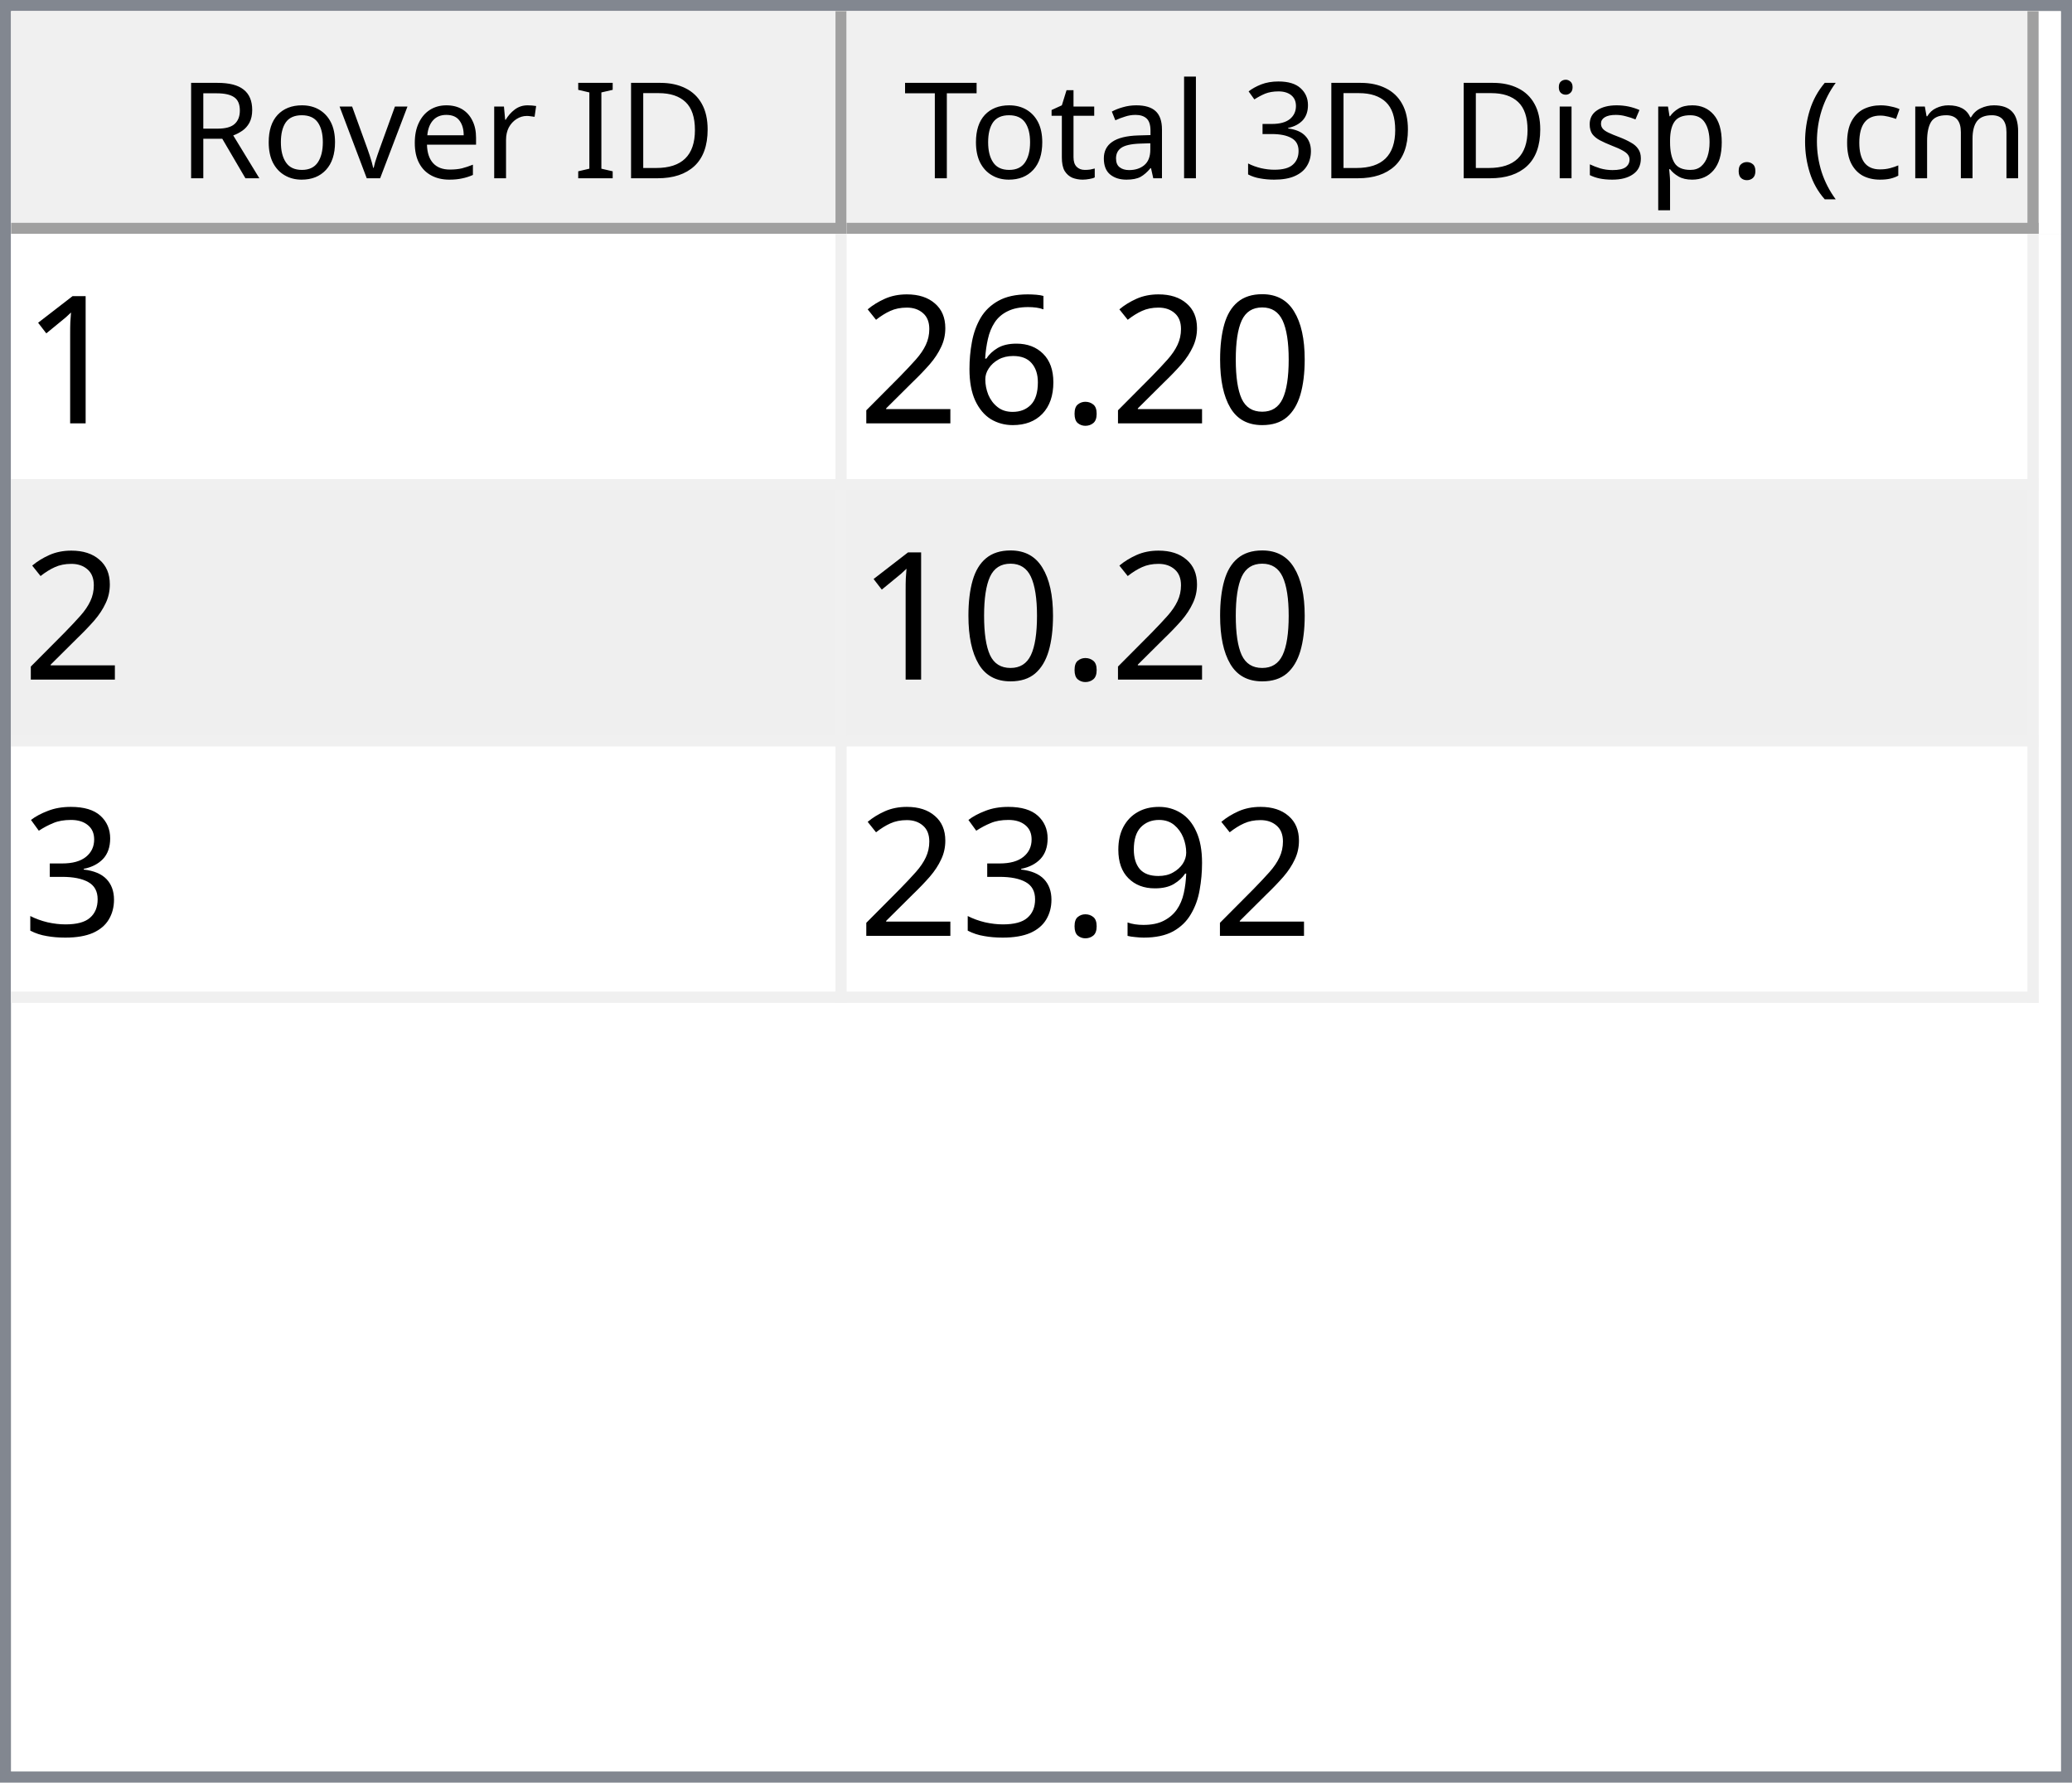
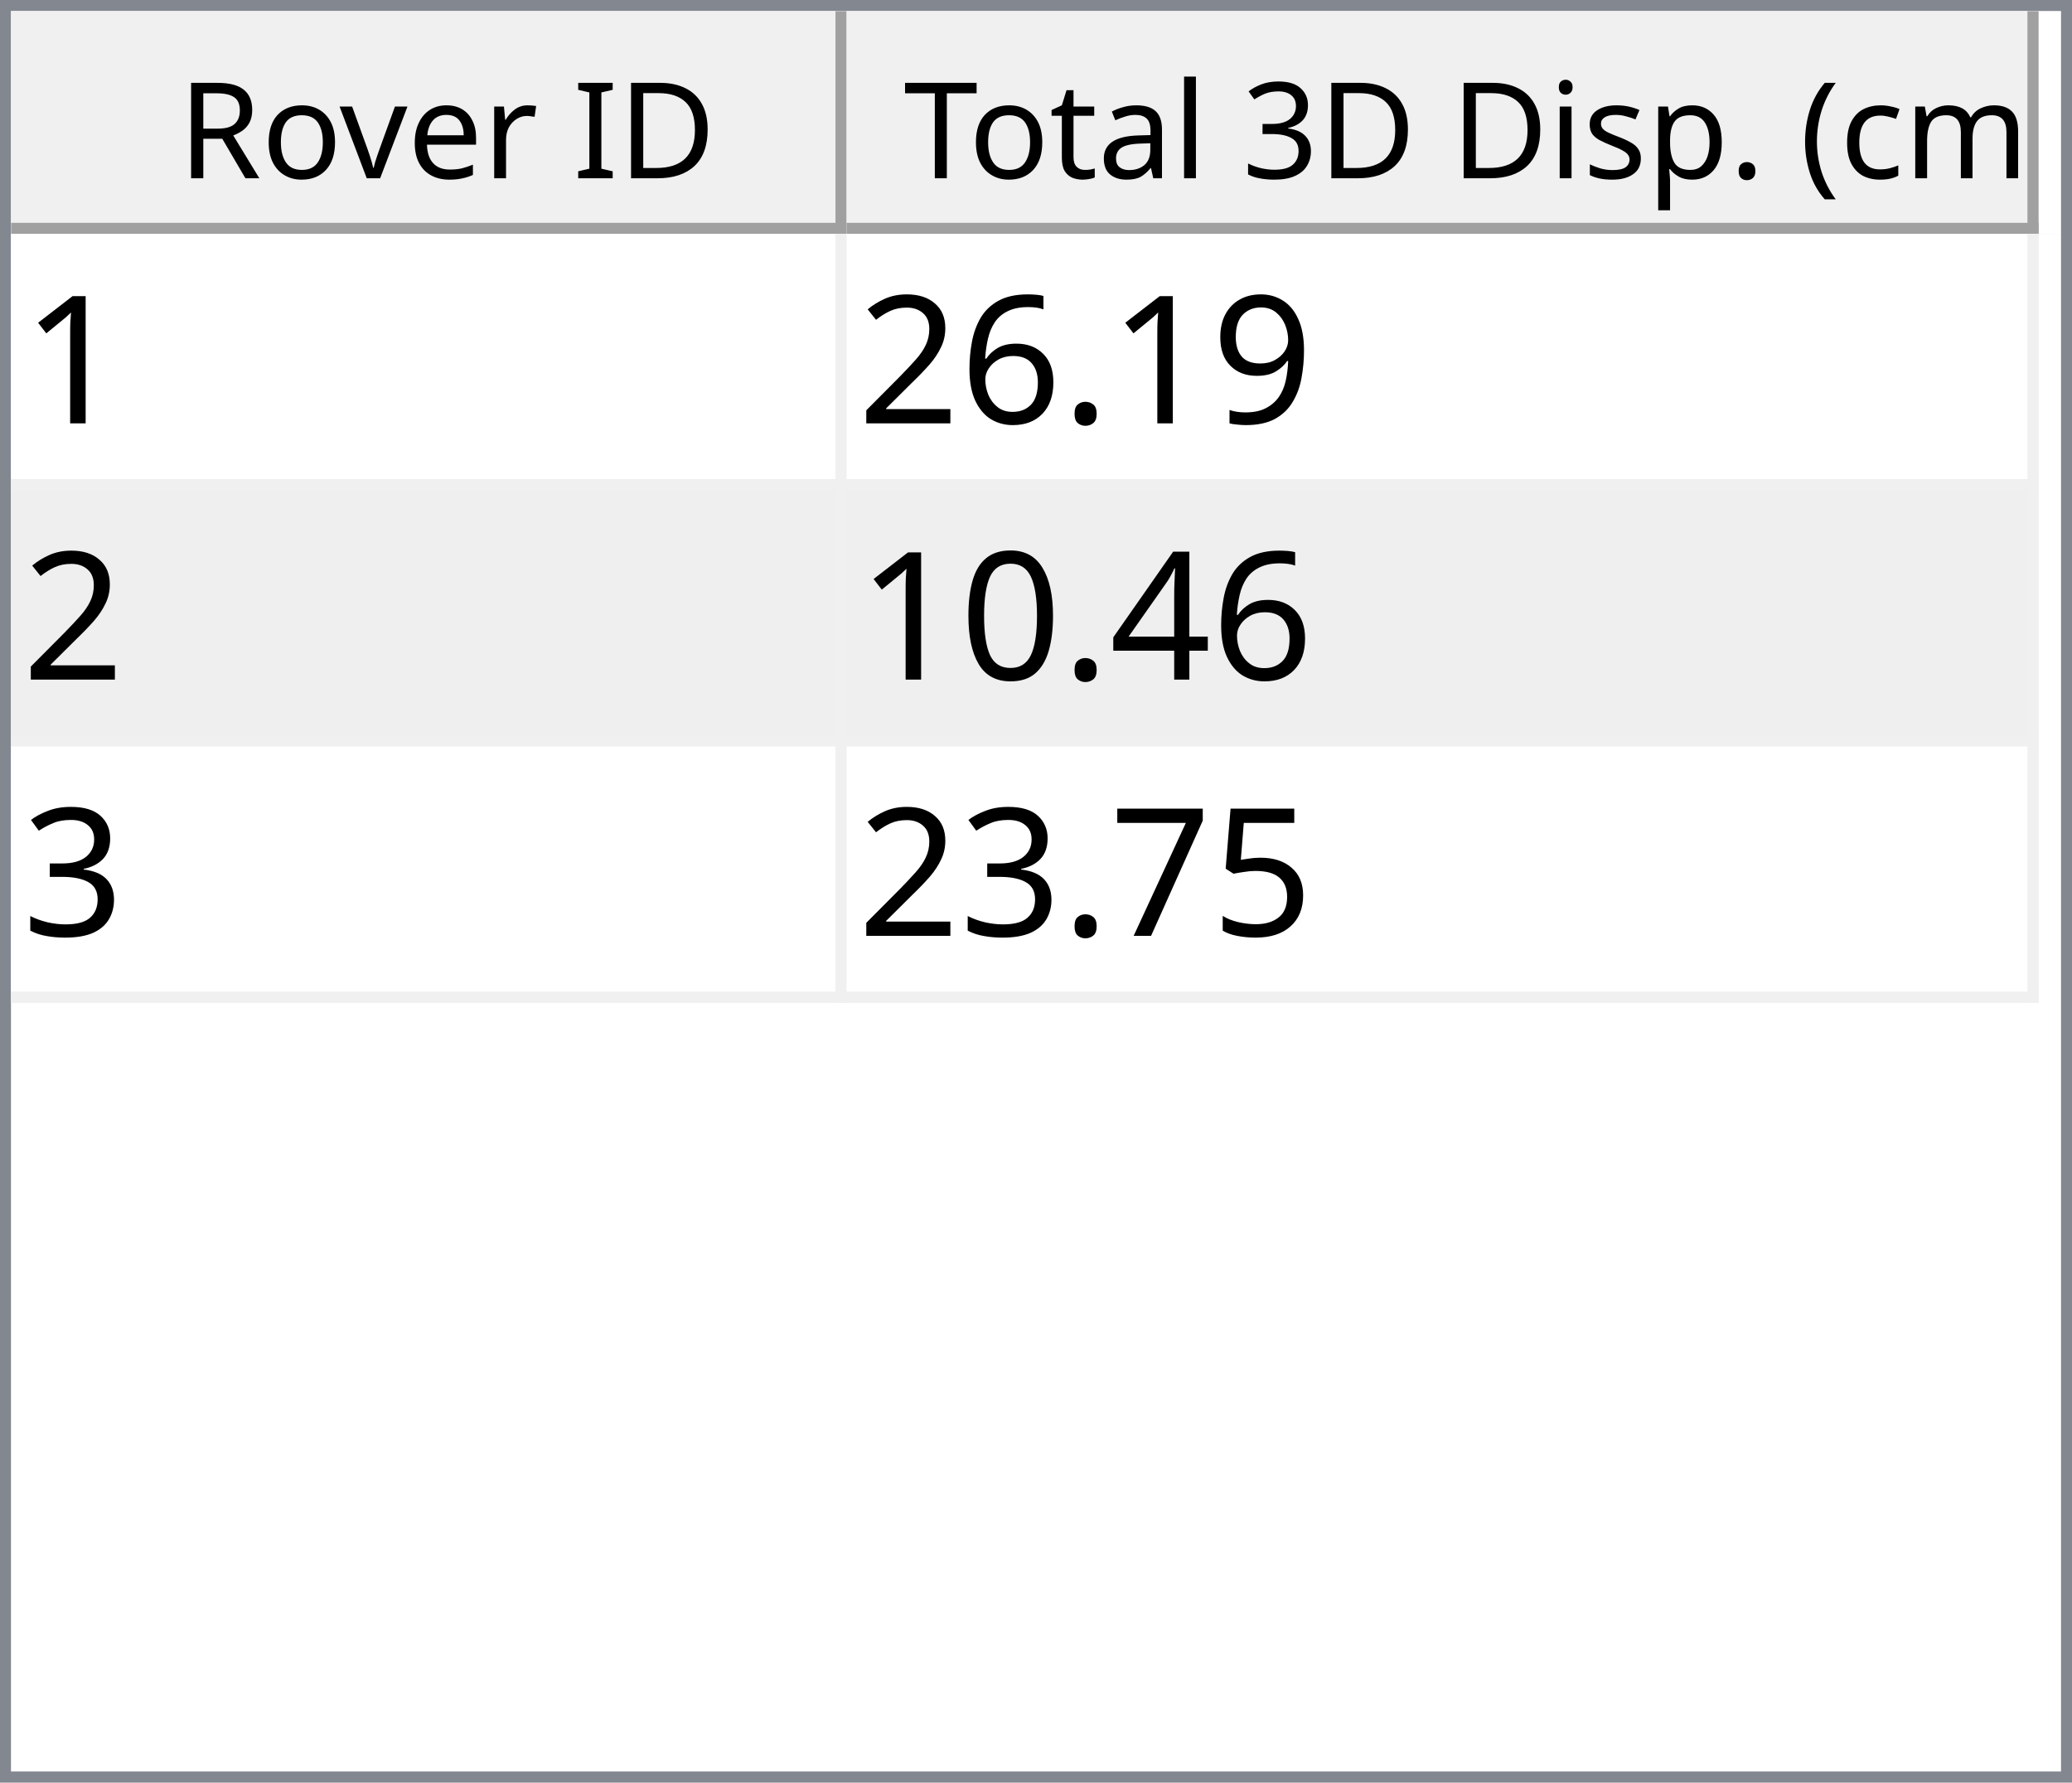
<svg xmlns="http://www.w3.org/2000/svg" style="fill-opacity:1; color-rendering:auto; color-interpolation:auto; text-rendering:auto; stroke:black; stroke-linecap:square; stroke-miterlimit:10; shape-rendering:auto; stroke-opacity:1; fill:black; stroke-dasharray:none; font-weight:normal; stroke-width:1; font-family:'Dialog'; font-style:normal; stroke-linejoin:miter; font-size:12px; stroke-dashoffset:0; image-rendering:auto;" width="186" height="160">
  <defs id="genericDefs" />
  <g>
    <defs id="defs1">
      <clipPath clipPathUnits="userSpaceOnUse" id="clipPath1">
        <path d="M0 0 L186 0 L186 160 L0 160 L0 0 Z" />
      </clipPath>
      <clipPath clipPathUnits="userSpaceOnUse" id="clipPath2">
        <path d="M0 0 L0 160 L186 160 L186 0 Z" />
      </clipPath>
      <clipPath clipPathUnits="userSpaceOnUse" id="clipPath3">
        <path d="M0 0 L0 20 L184 20 L184 0 Z" />
      </clipPath>
      <clipPath clipPathUnits="userSpaceOnUse" id="clipPath4">
        <path d="M0 0 L0 20 L75 20 L75 0 Z" />
      </clipPath>
      <clipPath clipPathUnits="userSpaceOnUse" id="clipPath5">
        <path d="M1 1 L1 19 L74 19 L74 1 Z" />
      </clipPath>
      <clipPath clipPathUnits="userSpaceOnUse" id="clipPath6">
        <path d="M0 0 L0 18 L73 18 L73 0 Z" />
      </clipPath>
      <clipPath clipPathUnits="userSpaceOnUse" id="clipPath7">
        <path d="M-0.5 -0.5 L-0.5 19.5 L74.5 19.5 L74.5 -0.5 Z" />
      </clipPath>
      <clipPath clipPathUnits="userSpaceOnUse" id="clipPath8">
        <path d="M0 0 L0 20 L107 20 L107 0 Z" />
      </clipPath>
      <clipPath clipPathUnits="userSpaceOnUse" id="clipPath9">
        <path d="M1 1 L1 19 L106 19 L106 1 Z" />
      </clipPath>
      <clipPath clipPathUnits="userSpaceOnUse" id="clipPath10">
        <path d="M0 0 L0 18 L105 18 L105 0 Z" />
      </clipPath>
      <clipPath clipPathUnits="userSpaceOnUse" id="clipPath11">
        <path d="M-0.5 -0.5 L-0.5 19.5 L106.5 19.5 L106.5 -0.5 Z" />
      </clipPath>
      <clipPath clipPathUnits="userSpaceOnUse" id="clipPath12">
        <path d="M0 0 L0 138 L184 138 L184 0 Z" />
      </clipPath>
      <clipPath clipPathUnits="userSpaceOnUse" id="clipPath13">
        <path d="M0 0 L0 69 L182 69 L182 0 Z" />
      </clipPath>
      <clipPath clipPathUnits="userSpaceOnUse" id="clipPath14">
        <path d="M-0.5 -0.5 L-0.5 68.5 L181.5 68.5 L181.5 -0.5 Z" />
      </clipPath>
      <clipPath clipPathUnits="userSpaceOnUse" id="clipPath15">
        <path d="M0 0 L0 22 L74 22 L74 0 Z" />
      </clipPath>
      <clipPath clipPathUnits="userSpaceOnUse" id="clipPath16">
        <path d="M0 0 L0 22 L106 22 L106 0 Z" />
      </clipPath>
      <font horiz-adv-x="64.551" id="font1">
        <font-face ascent="107.91" descent="25.098" units-per-em="100" style="font-style:normal; font-family:Segoe UI; font-weight:normal;" />
        <missing-glyph horiz-adv-x="64.551" d="M8.109 0 L8.109 68.266 L56.453 68.266 L56.453 0 L8.109 0 ZM15.328 7.234 L49.219 7.234 L49.219 61.031 L15.328 61.031 L15.328 7.234 Z" />
        <glyph unicode="D" horiz-adv-x="70.117" d="M9.188 0 L9.188 70.016 L28.516 70.016 Q65.531 70.016 65.531 35.891 Q65.531 19.672 55.25 9.836 Q44.969 0 27.734 0 L9.188 0 ZM17.391 62.594 L17.391 7.422 L27.828 7.422 Q41.609 7.422 49.273 14.797 Q56.938 22.172 56.938 35.688 Q56.938 62.594 28.328 62.594 L17.391 62.594 Z" />
        <glyph unicode="I" horiz-adv-x="26.611" d="M17.391 0 L9.188 0 L9.188 70.016 L17.391 70.016 L17.391 0 Z" />
        <glyph unicode=" " horiz-adv-x="27.393" d="" />
        <glyph unicode="r" horiz-adv-x="34.766" d="M34.188 41.891 Q32.078 43.5 28.125 43.5 Q23 43.5 19.555 38.672 Q16.109 33.844 16.109 25.484 L16.109 0 L8.109 0 L8.109 50 L16.109 50 L16.109 39.703 L16.312 39.703 Q18.016 44.969 21.531 47.922 Q25.047 50.875 29.391 50.875 Q32.516 50.875 34.188 50.203 L34.188 41.891 Z" />
        <glyph unicode="e" horiz-adv-x="52.295" d="M48.297 23 L12.984 23 Q13.188 14.656 17.484 10.109 Q21.781 5.562 29.297 5.562 Q37.75 5.562 44.828 11.141 L44.828 3.609 Q38.234 -1.172 27.391 -1.172 Q16.797 -1.172 10.742 5.641 Q4.688 12.453 4.688 24.812 Q4.688 36.469 11.305 43.82 Q17.922 51.172 27.734 51.172 Q37.547 51.172 42.922 44.828 Q48.297 38.484 48.297 27.203 L48.297 23 ZM40.094 29.781 Q40.047 36.719 36.75 40.578 Q33.453 44.438 27.594 44.438 Q21.922 44.438 17.969 40.383 Q14.016 36.328 13.094 29.781 L40.094 29.781 Z" />
        <glyph unicode="v" horiz-adv-x="47.9" d="M47.406 50 L27.484 0 L19.625 0 L0.688 50 L9.469 50 L22.172 13.672 Q23.578 9.672 23.922 6.688 L24.125 6.688 Q24.609 10.453 25.688 13.484 L38.969 50 L47.406 50 Z" />
        <glyph unicode="o" horiz-adv-x="58.594" d="M29 -1.172 Q17.922 -1.172 11.305 5.836 Q4.688 12.844 4.688 24.422 Q4.688 37.016 11.57 44.094 Q18.453 51.172 30.172 51.172 Q41.359 51.172 47.633 44.289 Q53.906 37.406 53.906 25.203 Q53.906 13.234 47.141 6.031 Q40.375 -1.172 29 -1.172 ZM29.594 44.438 Q21.875 44.438 17.383 39.188 Q12.891 33.938 12.891 24.703 Q12.891 15.828 17.43 10.695 Q21.969 5.562 29.594 5.562 Q37.359 5.562 41.531 10.594 Q45.703 15.625 45.703 24.906 Q45.703 34.281 41.531 39.359 Q37.359 44.438 29.594 44.438 Z" />
        <glyph unicode="R" horiz-adv-x="59.814" d="M59.375 0 L49.609 0 L37.891 19.625 Q36.281 22.359 34.766 24.289 Q33.25 26.219 31.664 27.438 Q30.078 28.656 28.25 29.219 Q26.422 29.781 24.125 29.781 L17.391 29.781 L17.391 0 L9.188 0 L9.188 70.016 L30.078 70.016 Q34.672 70.016 38.555 68.867 Q42.438 67.719 45.289 65.375 Q48.141 63.031 49.758 59.547 Q51.375 56.062 51.375 51.375 Q51.375 47.703 50.273 44.656 Q49.172 41.609 47.148 39.211 Q45.125 36.812 42.266 35.133 Q39.406 33.453 35.844 32.516 L35.844 32.328 Q37.594 31.547 38.891 30.547 Q40.188 29.547 41.359 28.18 Q42.531 26.812 43.68 25.078 Q44.828 23.344 46.234 21.047 L59.375 0 ZM17.391 62.594 L17.391 37.203 L28.516 37.203 Q31.594 37.203 34.203 38.133 Q36.812 39.062 38.719 40.797 Q40.625 42.531 41.703 45.047 Q42.781 47.562 42.781 50.688 Q42.781 56.297 39.141 59.445 Q35.5 62.594 28.609 62.594 L17.391 62.594 Z" />
        <glyph unicode=")" horiz-adv-x="30.176" d="M8.297 -15.922 L1.172 -15.922 Q16.406 2.344 16.406 26.812 Q16.406 51.469 1.078 70.016 L8.297 70.016 Q23.531 52.156 23.531 26.703 Q23.531 1.375 8.297 -15.922 Z" />
        <glyph unicode="m" horiz-adv-x="86.133" d="M79.109 0 L71.094 0 L71.094 28.719 Q71.094 37.016 68.531 40.727 Q65.969 44.438 59.906 44.438 Q54.781 44.438 51.195 39.75 Q47.609 35.062 47.609 28.516 L47.609 0 L39.594 0 L39.594 29.688 Q39.594 44.438 28.219 44.438 Q22.953 44.438 19.531 40.016 Q16.109 35.594 16.109 28.516 L16.109 0 L8.109 0 L8.109 50 L16.109 50 L16.109 42.094 L16.312 42.094 Q21.625 51.172 31.844 51.172 Q36.969 51.172 40.773 48.312 Q44.578 45.453 46 40.828 Q51.562 51.172 62.594 51.172 Q79.109 51.172 79.109 30.812 L79.109 0 Z" />
        <glyph unicode="c" horiz-adv-x="46.191" d="M42.188 2.297 Q36.422 -1.172 28.516 -1.172 Q17.828 -1.172 11.258 5.789 Q4.688 12.75 4.688 23.828 Q4.688 36.188 11.766 43.68 Q18.844 51.172 30.672 51.172 Q37.25 51.172 42.281 48.734 L42.281 40.531 Q36.719 44.438 30.375 44.438 Q22.703 44.438 17.797 38.945 Q12.891 33.453 12.891 24.516 Q12.891 15.719 17.508 10.641 Q22.125 5.562 29.891 5.562 Q36.422 5.562 42.188 9.906 L42.188 2.297 Z" />
        <glyph unicode="(" horiz-adv-x="30.176" d="M29.109 -15.922 L21.969 -15.922 Q6.844 1.375 6.844 26.703 Q6.844 52.156 21.969 70.016 L29.203 70.016 Q13.875 51.469 13.875 26.812 Q13.875 2.344 29.109 -15.922 Z" />
        <glyph unicode="." horiz-adv-x="21.68" d="M10.891 -1.078 Q8.641 -1.078 7.055 0.539 Q5.469 2.156 5.469 4.391 Q5.469 6.641 7.055 8.273 Q8.641 9.906 10.891 9.906 Q13.188 9.906 14.797 8.273 Q16.406 6.641 16.406 4.391 Q16.406 2.156 14.797 0.539 Q13.188 -1.078 10.891 -1.078 Z" />
        <glyph unicode="p" horiz-adv-x="58.789" d="M16.312 7.234 L16.109 7.234 L16.109 -23 L8.109 -23 L8.109 50 L16.109 50 L16.109 41.219 L16.312 41.219 Q22.219 51.172 33.594 51.172 Q43.266 51.172 48.688 44.461 Q54.109 37.75 54.109 26.469 Q54.109 13.922 48 6.375 Q41.891 -1.172 31.297 -1.172 Q21.578 -1.172 16.312 7.234 ZM16.109 27.391 L16.109 20.406 Q16.109 14.203 20.141 9.883 Q24.172 5.562 30.375 5.562 Q37.641 5.562 41.773 11.133 Q45.906 16.703 45.906 26.609 Q45.906 34.969 42.047 39.703 Q38.188 44.438 31.594 44.438 Q24.609 44.438 20.359 39.578 Q16.109 34.719 16.109 27.391 Z" />
        <glyph unicode="s" horiz-adv-x="42.432" d="M5.078 1.812 L5.078 10.406 Q11.625 5.562 19.484 5.562 Q30.031 5.562 30.031 12.594 Q30.031 14.594 29.125 15.992 Q28.219 17.391 26.68 18.461 Q25.141 19.531 23.07 20.383 Q21 21.234 18.609 22.172 Q15.281 23.484 12.766 24.828 Q10.25 26.172 8.57 27.859 Q6.891 29.547 6.031 31.695 Q5.172 33.844 5.172 36.719 Q5.172 40.234 6.789 42.945 Q8.406 45.656 11.086 47.484 Q13.766 49.312 17.211 50.242 Q20.656 51.172 24.312 51.172 Q30.812 51.172 35.938 48.922 L35.938 40.828 Q30.422 44.438 23.25 44.438 Q21 44.438 19.195 43.922 Q17.391 43.406 16.094 42.477 Q14.797 41.547 14.086 40.258 Q13.375 38.969 13.375 37.406 Q13.375 35.453 14.086 34.133 Q14.797 32.812 16.164 31.789 Q17.531 30.766 19.484 29.938 Q21.438 29.109 23.922 28.125 Q27.25 26.859 29.883 25.516 Q32.516 24.172 34.375 22.484 Q36.234 20.797 37.234 18.602 Q38.234 16.406 38.234 13.375 Q38.234 9.672 36.602 6.938 Q34.969 4.203 32.234 2.398 Q29.5 0.594 25.93 -0.289 Q22.359 -1.172 18.453 -1.172 Q10.75 -1.172 5.078 1.812 Z" />
        <glyph unicode="i" horiz-adv-x="24.219" d="M12.203 62.703 Q10.062 62.703 8.547 64.164 Q7.031 65.625 7.031 67.875 Q7.031 70.125 8.547 71.609 Q10.062 73.094 12.203 73.094 Q14.406 73.094 15.945 71.609 Q17.484 70.125 17.484 67.875 Q17.484 65.719 15.945 64.211 Q14.406 62.703 12.203 62.703 ZM16.109 0 L8.109 0 L8.109 50 L16.109 50 L16.109 0 Z" />
        <glyph unicode="3" horiz-adv-x="53.906" d="M46.531 19.828 Q46.531 15.094 44.75 11.211 Q42.969 7.328 39.719 4.57 Q36.469 1.812 31.93 0.297 Q27.391 -1.219 21.922 -1.219 Q11.922 -1.219 6 2.594 L6 11.188 Q13.094 5.609 22.219 5.609 Q25.875 5.609 28.828 6.539 Q31.781 7.469 33.906 9.227 Q36.031 10.984 37.18 13.477 Q38.328 15.969 38.328 19.094 Q38.328 32.812 18.797 32.812 L12.984 32.812 L12.984 39.594 L18.5 39.594 Q35.797 39.594 35.797 52.484 Q35.797 64.406 22.609 64.406 Q15.188 64.406 8.688 59.422 L8.688 67.188 Q15.375 71.188 24.609 71.188 Q29 71.188 32.57 69.969 Q36.141 68.75 38.68 66.555 Q41.219 64.359 42.609 61.281 Q44 58.203 44 54.5 Q44 40.672 30.031 36.719 L30.031 36.531 Q33.594 36.141 36.625 34.797 Q39.656 33.453 41.852 31.305 Q44.047 29.156 45.289 26.25 Q46.531 23.344 46.531 19.828 Z" />
        <glyph unicode="l" horiz-adv-x="24.219" d="M16.109 0 L8.109 0 L8.109 74.031 L16.109 74.031 L16.109 0 Z" />
        <glyph unicode="a" horiz-adv-x="50.879" d="M43.891 0 L35.891 0 L35.891 7.812 L35.688 7.812 Q30.469 -1.172 20.312 -1.172 Q12.844 -1.172 8.617 2.781 Q4.391 6.734 4.391 13.281 Q4.391 27.297 20.906 29.594 L35.891 31.688 Q35.891 44.438 25.594 44.438 Q16.547 44.438 9.281 38.281 L9.281 46.484 Q16.656 51.172 26.266 51.172 Q43.891 51.172 43.891 32.516 L43.891 0 ZM35.891 25.297 L23.828 23.641 Q18.266 22.859 15.43 20.875 Q12.594 18.891 12.594 13.875 Q12.594 10.203 15.211 7.883 Q17.828 5.562 22.172 5.562 Q28.125 5.562 32.008 9.742 Q35.891 13.922 35.891 20.312 L35.891 25.297 Z" />
        <glyph unicode="t" horiz-adv-x="33.887" d="M31.297 0.484 Q28.469 -1.078 23.828 -1.078 Q10.688 -1.078 10.688 13.578 L10.688 43.172 L2.094 43.172 L2.094 50 L10.688 50 L10.688 62.203 L18.703 64.797 L18.703 50 L31.297 50 L31.297 43.172 L18.703 43.172 L18.703 14.984 Q18.703 9.969 20.414 7.82 Q22.125 5.672 26.078 5.672 Q29.109 5.672 31.297 7.328 L31.297 0.484 Z" />
        <glyph unicode="T" horiz-adv-x="52.393" d="M50.594 62.594 L30.375 62.594 L30.375 0 L22.172 0 L22.172 62.594 L2 62.594 L2 70.016 L50.594 70.016 L50.594 62.594 Z" />
      </font>
      <font horiz-adv-x="75.0" id="font2">
        <font-face ascent="100.537" descent="21.973" units-per-em="100" style="font-style:normal; font-family:sans-serif; font-weight:normal;" />
        <missing-glyph horiz-adv-x="75.0" d="M12.5 0 L12.5 62.5 L62.5 62.5 L62.5 0 L12.5 0 ZM14.062 1.562 L60.938 1.562 L60.938 60.938 L14.062 60.938 L14.062 1.562 Z" />
        <glyph unicode="1" horiz-adv-x="55.615" d="M37.25 0 L28.469 0 L28.469 56 Q25.297 52.984 20.141 49.953 Q14.984 46.922 10.891 45.406 L10.891 53.906 Q18.266 57.375 23.781 62.305 Q29.297 67.234 31.594 71.875 L37.25 71.875 L37.25 0 Z" />
-         <glyph unicode="0" horiz-adv-x="55.615" d="M4.156 35.297 Q4.156 48 6.766 55.742 Q9.375 63.484 14.523 67.68 Q19.672 71.875 27.484 71.875 Q33.25 71.875 37.594 69.555 Q41.938 67.234 44.773 62.867 Q47.609 58.5 49.219 52.227 Q50.828 45.953 50.828 35.297 Q50.828 22.703 48.242 14.969 Q45.656 7.234 40.508 3.008 Q35.359 -1.219 27.484 -1.219 Q17.141 -1.219 11.234 6.203 Q4.156 15.141 4.156 35.297 ZM13.188 35.297 Q13.188 17.672 17.312 11.836 Q21.438 6 27.484 6 Q33.547 6 37.672 11.859 Q41.797 17.719 41.797 35.297 Q41.797 52.984 37.672 58.789 Q33.547 64.594 27.391 64.594 Q21.344 64.594 17.719 59.469 Q13.188 52.938 13.188 35.297 Z" />
+         <glyph unicode="9" horiz-adv-x="55.615" d="M5.469 16.547 L13.922 17.328 Q14.984 11.375 18.016 8.688 Q21.047 6 25.781 6 Q29.828 6 32.883 7.859 Q35.938 9.719 37.891 12.82 Q39.844 15.922 41.164 21.195 Q42.484 26.469 42.484 31.938 Q42.484 32.516 42.438 33.688 Q39.797 29.5 35.234 26.883 Q30.672 24.266 25.344 24.266 Q16.453 24.266 10.305 30.711 Q4.156 37.156 4.156 47.703 Q4.156 58.594 10.578 65.234 Q17 71.875 26.656 71.875 Q33.641 71.875 39.43 68.117 Q45.219 64.359 48.219 57.398 Q51.219 50.438 51.219 37.25 Q51.219 23.531 48.242 15.406 Q45.266 7.281 39.383 3.031 Q33.5 -1.219 25.594 -1.219 Q17.188 -1.219 11.867 3.445 Q6.547 8.109 5.469 16.547 ZM41.453 48.141 Q41.453 55.719 37.43 60.156 Q33.406 64.594 27.734 64.594 Q21.875 64.594 17.531 59.812 Q13.188 55.031 13.188 47.406 Q13.188 40.578 17.312 36.305 Q21.438 32.031 27.484 32.031 Q33.594 32.031 37.523 36.305 Q41.453 40.578 41.453 48.141 Z" />
        <glyph unicode="." horiz-adv-x="27.783" d="M9.078 0 L9.078 10.016 L19.094 10.016 L19.094 0 L9.078 0 Z" />
        <glyph unicode="6" horiz-adv-x="55.615" d="M49.75 54.047 L41.016 53.375 Q39.844 58.547 37.703 60.891 Q34.125 64.656 28.906 64.656 Q24.703 64.656 21.531 62.312 Q17.391 59.281 14.992 53.469 Q12.594 47.656 12.5 36.922 Q15.672 41.75 20.266 44.094 Q24.859 46.438 29.891 46.438 Q38.672 46.438 44.852 39.969 Q51.031 33.5 51.031 23.25 Q51.031 16.5 48.125 10.719 Q45.219 4.938 40.141 1.859 Q35.062 -1.219 28.609 -1.219 Q17.625 -1.219 10.695 6.859 Q3.766 14.938 3.766 33.5 Q3.766 54.25 11.422 63.672 Q18.109 71.875 29.438 71.875 Q37.891 71.875 43.289 67.141 Q48.688 62.406 49.75 54.047 ZM13.875 23.188 Q13.875 18.656 15.797 14.508 Q17.719 10.359 21.188 8.18 Q24.656 6 28.469 6 Q34.031 6 38.039 10.492 Q42.047 14.984 42.047 22.703 Q42.047 30.125 38.086 34.398 Q34.125 38.672 28.125 38.672 Q22.172 38.672 18.023 34.398 Q13.875 30.125 13.875 23.188 Z" />
        <glyph unicode="2" horiz-adv-x="55.615" d="M50.344 8.453 L50.344 0 L3.031 0 Q2.938 3.172 4.047 6.109 Q5.859 10.938 9.836 15.625 Q13.812 20.312 21.344 26.469 Q33.016 36.031 37.117 41.625 Q41.219 47.219 41.219 52.203 Q41.219 57.422 37.477 61.008 Q33.734 64.594 27.734 64.594 Q21.391 64.594 17.578 60.789 Q13.766 56.984 13.719 50.25 L4.688 51.172 Q5.609 61.281 11.664 66.578 Q17.719 71.875 27.938 71.875 Q38.234 71.875 44.242 66.164 Q50.25 60.453 50.25 52 Q50.25 47.703 48.492 43.555 Q46.734 39.406 42.656 34.812 Q38.578 30.219 29.109 22.219 Q21.188 15.578 18.945 13.211 Q16.703 10.844 15.234 8.453 L50.344 8.453 Z" />
+         <glyph unicode="4" horiz-adv-x="55.615" d="M32.328 0 L32.328 17.141 L1.266 17.141 L1.266 25.203 L33.938 71.578 L41.109 71.578 L41.109 25.203 L50.781 25.203 L50.781 17.141 L41.109 17.141 L41.109 0 L32.328 0 ZM32.328 25.203 L32.328 57.469 L9.906 25.203 L32.328 25.203 Z" />
+         <glyph unicode="0" horiz-adv-x="55.615" d="M4.156 35.297 Q4.156 48 6.766 55.742 Q9.375 63.484 14.523 67.68 Q19.672 71.875 27.484 71.875 Q33.25 71.875 37.594 69.555 Q41.938 67.234 44.773 62.867 Q47.609 58.5 49.219 52.227 Q50.828 45.953 50.828 35.297 Q50.828 22.703 48.242 14.969 Q45.656 7.234 40.508 3.008 Q35.359 -1.219 27.484 -1.219 Q17.141 -1.219 11.234 6.203 Q4.156 15.141 4.156 35.297 ZM13.188 35.297 Q13.188 17.672 17.312 11.836 Q21.438 6 27.484 6 Q33.547 6 37.672 11.859 Q41.797 17.719 41.797 35.297 Q41.797 52.984 37.672 58.789 Q33.547 64.594 27.391 64.594 Q21.344 64.594 17.719 59.469 Q13.188 52.938 13.188 35.297 Z" />
        <glyph unicode="3" horiz-adv-x="55.615" d="M4.203 18.891 L12.984 20.062 Q14.5 12.594 18.141 9.297 Q21.781 6 27 6 Q33.203 6 37.477 10.297 Q41.75 14.594 41.75 20.953 Q41.75 27 37.797 30.93 Q33.844 34.859 27.734 34.859 Q25.25 34.859 21.531 33.891 L22.516 41.609 Q23.391 41.5 23.922 41.5 Q29.547 41.5 34.039 44.43 Q38.531 47.359 38.531 53.469 Q38.531 58.297 35.258 61.477 Q31.984 64.656 26.812 64.656 Q21.688 64.656 18.266 61.43 Q14.844 58.203 13.875 51.766 L5.078 53.328 Q6.688 62.156 12.398 67.016 Q18.109 71.875 26.609 71.875 Q32.469 71.875 37.398 69.359 Q42.328 66.844 44.945 62.5 Q47.562 58.156 47.562 53.266 Q47.562 48.641 45.07 44.828 Q42.578 41.016 37.703 38.766 Q44.047 37.312 47.562 32.695 Q51.078 28.078 51.078 21.141 Q51.078 11.766 44.242 5.25 Q37.406 -1.266 26.953 -1.266 Q17.531 -1.266 11.305 4.352 Q5.078 9.969 4.203 18.891 Z" />
-         <glyph unicode="9" horiz-adv-x="55.615" d="M5.469 16.547 L13.922 17.328 Q14.984 11.375 18.016 8.688 Q21.047 6 25.781 6 Q29.828 6 32.883 7.859 Q35.938 9.719 37.891 12.82 Q39.844 15.922 41.164 21.195 Q42.484 26.469 42.484 31.938 Q42.484 32.516 42.438 33.688 Q39.797 29.5 35.234 26.883 Q30.672 24.266 25.344 24.266 Q16.453 24.266 10.305 30.711 Q4.156 37.156 4.156 47.703 Q4.156 58.594 10.578 65.234 Q17 71.875 26.656 71.875 Q33.641 71.875 39.43 68.117 Q45.219 64.359 48.219 57.398 Q51.219 50.438 51.219 37.25 Q51.219 23.531 48.242 15.406 Q45.266 7.281 39.383 3.031 Q33.5 -1.219 25.594 -1.219 Q17.188 -1.219 11.867 3.445 Q6.547 8.109 5.469 16.547 ZM41.453 48.141 Q41.453 55.719 37.43 60.156 Q33.406 64.594 27.734 64.594 Q21.875 64.594 17.531 59.812 Q13.188 55.031 13.188 47.406 Q13.188 40.578 17.312 36.305 Q21.438 32.031 27.484 32.031 Q33.594 32.031 37.523 36.305 Q41.453 40.578 41.453 48.141 Z" />
+         <glyph unicode="5" horiz-adv-x="55.615" d="M4.156 18.75 L13.375 19.531 Q14.406 12.797 18.141 9.398 Q21.875 6 27.156 6 Q33.5 6 37.891 10.789 Q42.281 15.578 42.281 23.484 Q42.281 31 38.062 35.352 Q33.844 39.703 27 39.703 Q22.75 39.703 19.336 37.773 Q15.922 35.844 13.969 32.766 L5.719 33.844 L12.641 70.609 L48.25 70.609 L48.25 62.203 L19.672 62.203 L15.828 42.969 Q22.266 47.469 29.344 47.469 Q38.719 47.469 45.164 40.969 Q51.609 34.469 51.609 24.266 Q51.609 14.547 45.953 7.469 Q39.062 -1.219 27.156 -1.219 Q17.391 -1.219 11.211 4.25 Q5.031 9.719 4.156 18.75 Z" />
+         <glyph unicode="7" horiz-adv-x="55.615" d="M4.734 62.203 L4.734 70.656 L51.078 70.656 L51.078 63.812 Q44.234 56.547 37.523 44.484 Q30.812 32.422 27.156 19.672 Q24.516 10.688 23.781 0 L14.75 0 Q14.891 8.453 18.062 20.414 Q21.234 32.375 27.172 43.484 Q33.109 54.594 39.797 62.203 L4.734 62.203 Z" />
      </font>
    </defs>
    <g style="fill:white; stroke:white;">
      <rect x="0" y="0" width="186" style="clip-path:url(#clipPath1); stroke:none;" height="160" />
    </g>
    <g style="fill:white; text-rendering:optimizeSpeed; color-rendering:optimizeSpeed; image-rendering:optimizeSpeed; shape-rendering:crispEdges; stroke:white; color-interpolation:sRGB;">
      <rect x="0" width="186" height="160" y="0" style="stroke:none;" />
      <path style="stroke:none;" d="M0 160 L186 160 L186 0 L0 0 Z" />
    </g>
    <g style="fill:rgb(240,240,240); font-family:'Segoe UI'; stroke:rgb(240,240,240);">
      <rect x="0" y="0" width="186" style="clip-path:url(#clipPath2); stroke:none;" height="160" />
    </g>
    <g style="fill:rgb(130,135,144); font-family:'Segoe UI'; stroke:rgb(130,135,144);">
      <path d="M0 0 L186 0 L186 160 L0 160 L0 0 ZM1 1 L185 1 L185 159 L1 159 L1 1 Z" style="fill-rule:evenodd; clip-path:url(#clipPath2); stroke:none;" />
    </g>
    <g style="fill:white; font-family:'Segoe UI'; stroke:white;" transform="translate(1,1)">
      <rect x="0" y="0" width="184" style="clip-path:url(#clipPath3); stroke:none;" height="20" />
    </g>
    <g style="fill:rgb(240,240,240); font-family:'Segoe UI'; stroke:rgb(240,240,240);" transform="translate(1,1)">
      <rect x="0" y="0" width="75" style="clip-path:url(#clipPath4); stroke:none;" height="20" />
    </g>
    <g style="font-family:'Segoe UI';" transform="translate(2,2)">
      <text x="14" xml:space="preserve" y="14" style="clip-path:url(#clipPath6); stroke:none;">Rover ID</text>
    </g>
    <g style="fill:rgb(160,160,160); font-family:'Segoe UI'; stroke:rgb(160,160,160); stroke-linejoin:bevel;" transform="translate(1.5,1.5)">
      <line x1="74" x2="74" y1="0" style="fill:none; clip-path:url(#clipPath7);" y2="19" />
    </g>
    <g style="fill:rgb(160,160,160); font-family:'Segoe UI'; stroke:rgb(160,160,160); stroke-linejoin:bevel;" transform="matrix(1,0,0,1,1,1) translate(0.5,0.5)">
      <line x1="0" x2="74" y1="19" style="fill:none; clip-path:url(#clipPath7);" y2="19" />
    </g>
    <g style="fill:rgb(240,240,240); font-family:'Segoe UI'; stroke:rgb(240,240,240);" transform="translate(76,1)">
      <rect x="0" y="0" width="107" style="clip-path:url(#clipPath8); stroke:none;" height="20" />
    </g>
    <g style="font-family:'Segoe UI';" transform="translate(77,2)">
      <text x="1" xml:space="preserve" y="14" style="clip-path:url(#clipPath10); stroke:none;"> Total 3D Disp. (cm)</text>
    </g>
    <g style="fill:rgb(160,160,160); font-family:'Segoe UI'; stroke:rgb(160,160,160); stroke-linejoin:bevel;" transform="translate(76.5,1.5)">
      <line x1="106" x2="106" y1="0" style="fill:none; clip-path:url(#clipPath11);" y2="19" />
    </g>
    <g style="fill:rgb(160,160,160); font-family:'Segoe UI'; stroke:rgb(160,160,160); stroke-linejoin:bevel;" transform="matrix(1,0,0,1,76,1) translate(0.5,0.5)">
      <line x1="0" x2="106" y1="19" style="fill:none; clip-path:url(#clipPath11);" y2="19" />
    </g>
    <g style="fill:white; font-family:'Segoe UI'; stroke:white;" transform="translate(1,21)">
      <rect x="0" y="0" width="184" style="clip-path:url(#clipPath12); stroke:none;" height="138" />
    </g>
    <g style="fill:rgb(240,240,240); font-size:16px; font-family:sans-serif; stroke:rgb(240,240,240);" transform="translate(1,21)">
      <rect x="0" y="0" width="182" style="clip-path:url(#clipPath13); stroke:none;" height="69" />
      <line transform="translate(0.5,0.5)" x1="0" x2="181" y1="22" style="clip-path:url(#clipPath14); fill:none; stroke-linejoin:bevel;" y2="22" />
    </g>
    <g transform="matrix(1,0,0,1,1,21) translate(0.5,0.5)" style="fill:rgb(240,240,240); font-size:16px; font-family:sans-serif; stroke:rgb(240,240,240); stroke-linejoin:bevel;">
      <line x1="0" x2="181" y1="45" style="fill:none; clip-path:url(#clipPath14);" y2="45" />
    </g>
    <g transform="matrix(1,0,0,1,1,21) translate(0.5,0.5)" style="fill:rgb(240,240,240); font-size:16px; font-family:sans-serif; stroke:rgb(240,240,240); stroke-linejoin:bevel;">
      <line x1="0" x2="181" y1="68" style="fill:none; clip-path:url(#clipPath14);" y2="68" />
    </g>
    <g transform="matrix(1,0,0,1,1,21) translate(0.5,0.5)" style="fill:rgb(240,240,240); font-size:16px; font-family:sans-serif; stroke:rgb(240,240,240); stroke-linejoin:bevel;">
      <line x1="74" x2="74" y1="0" style="fill:none; clip-path:url(#clipPath14);" y2="68" />
    </g>
    <g transform="matrix(1,0,0,1,1,21) translate(0.5,0.5)" style="fill:rgb(240,240,240); font-size:16px; font-family:sans-serif; stroke:rgb(240,240,240); stroke-linejoin:bevel;">
      <line x1="181" x2="181" y1="0" style="fill:none; clip-path:url(#clipPath14);" y2="68" />
    </g>
    <g style="fill:white; font-size:16px; font-family:sans-serif; stroke:white;" transform="matrix(1,0,0,1,1,21)">
      <rect x="0" y="0" width="74" style="clip-path:url(#clipPath15); stroke:none;" height="22" />
      <text x="1" y="17" style="fill:black; clip-path:url(#clipPath15); stroke:none;" xml:space="preserve">1</text>
    </g>
    <g style="fill:white; font-size:16px; font-family:sans-serif; stroke:white;" transform="matrix(1,0,0,1,1,21) translate(75,0)">
      <rect x="0" y="0" width="106" style="clip-path:url(#clipPath16); stroke:none;" height="22" />
-       <text x="1" y="17" style="fill:black; clip-path:url(#clipPath16); stroke:none;" xml:space="preserve">26.20</text>
+       <text x="1" y="17" style="fill:black; clip-path:url(#clipPath16); stroke:none;" xml:space="preserve">26.19</text>
    </g>
    <g style="fill:rgb(239,239,239); font-size:16px; font-family:sans-serif; stroke:rgb(239,239,239);" transform="matrix(1,0,0,1,1,21) translate(0,23)">
      <rect x="0" y="0" width="74" style="clip-path:url(#clipPath15); stroke:none;" height="22" />
      <text x="1" y="17" style="fill:black; clip-path:url(#clipPath15); stroke:none;" xml:space="preserve">2</text>
    </g>
    <g style="fill:rgb(239,239,239); font-size:16px; font-family:sans-serif; stroke:rgb(239,239,239);" transform="matrix(1,0,0,1,1,21) translate(75,23)">
      <rect x="0" y="0" width="106" style="clip-path:url(#clipPath16); stroke:none;" height="22" />
-       <text x="1" y="17" style="fill:black; clip-path:url(#clipPath16); stroke:none;" xml:space="preserve">10.20</text>
+       <text x="1" y="17" style="fill:black; clip-path:url(#clipPath16); stroke:none;" xml:space="preserve">10.46</text>
    </g>
    <g style="fill:white; font-size:16px; font-family:sans-serif; stroke:white;" transform="matrix(1,0,0,1,1,21) translate(0,46)">
      <rect x="0" y="0" width="74" style="clip-path:url(#clipPath15); stroke:none;" height="22" />
      <text x="1" y="17" style="fill:black; clip-path:url(#clipPath15); stroke:none;" xml:space="preserve">3</text>
    </g>
    <g style="fill:white; font-size:16px; font-family:sans-serif; stroke:white;" transform="matrix(1,0,0,1,1,21) translate(75,46)">
      <rect x="0" y="0" width="106" style="clip-path:url(#clipPath16); stroke:none;" height="22" />
-       <text x="1" y="17" style="fill:black; clip-path:url(#clipPath16); stroke:none;" xml:space="preserve">23.92</text>
+       <text x="1" y="17" style="fill:black; clip-path:url(#clipPath16); stroke:none;" xml:space="preserve">23.75</text>
    </g>
  </g>
</svg>
